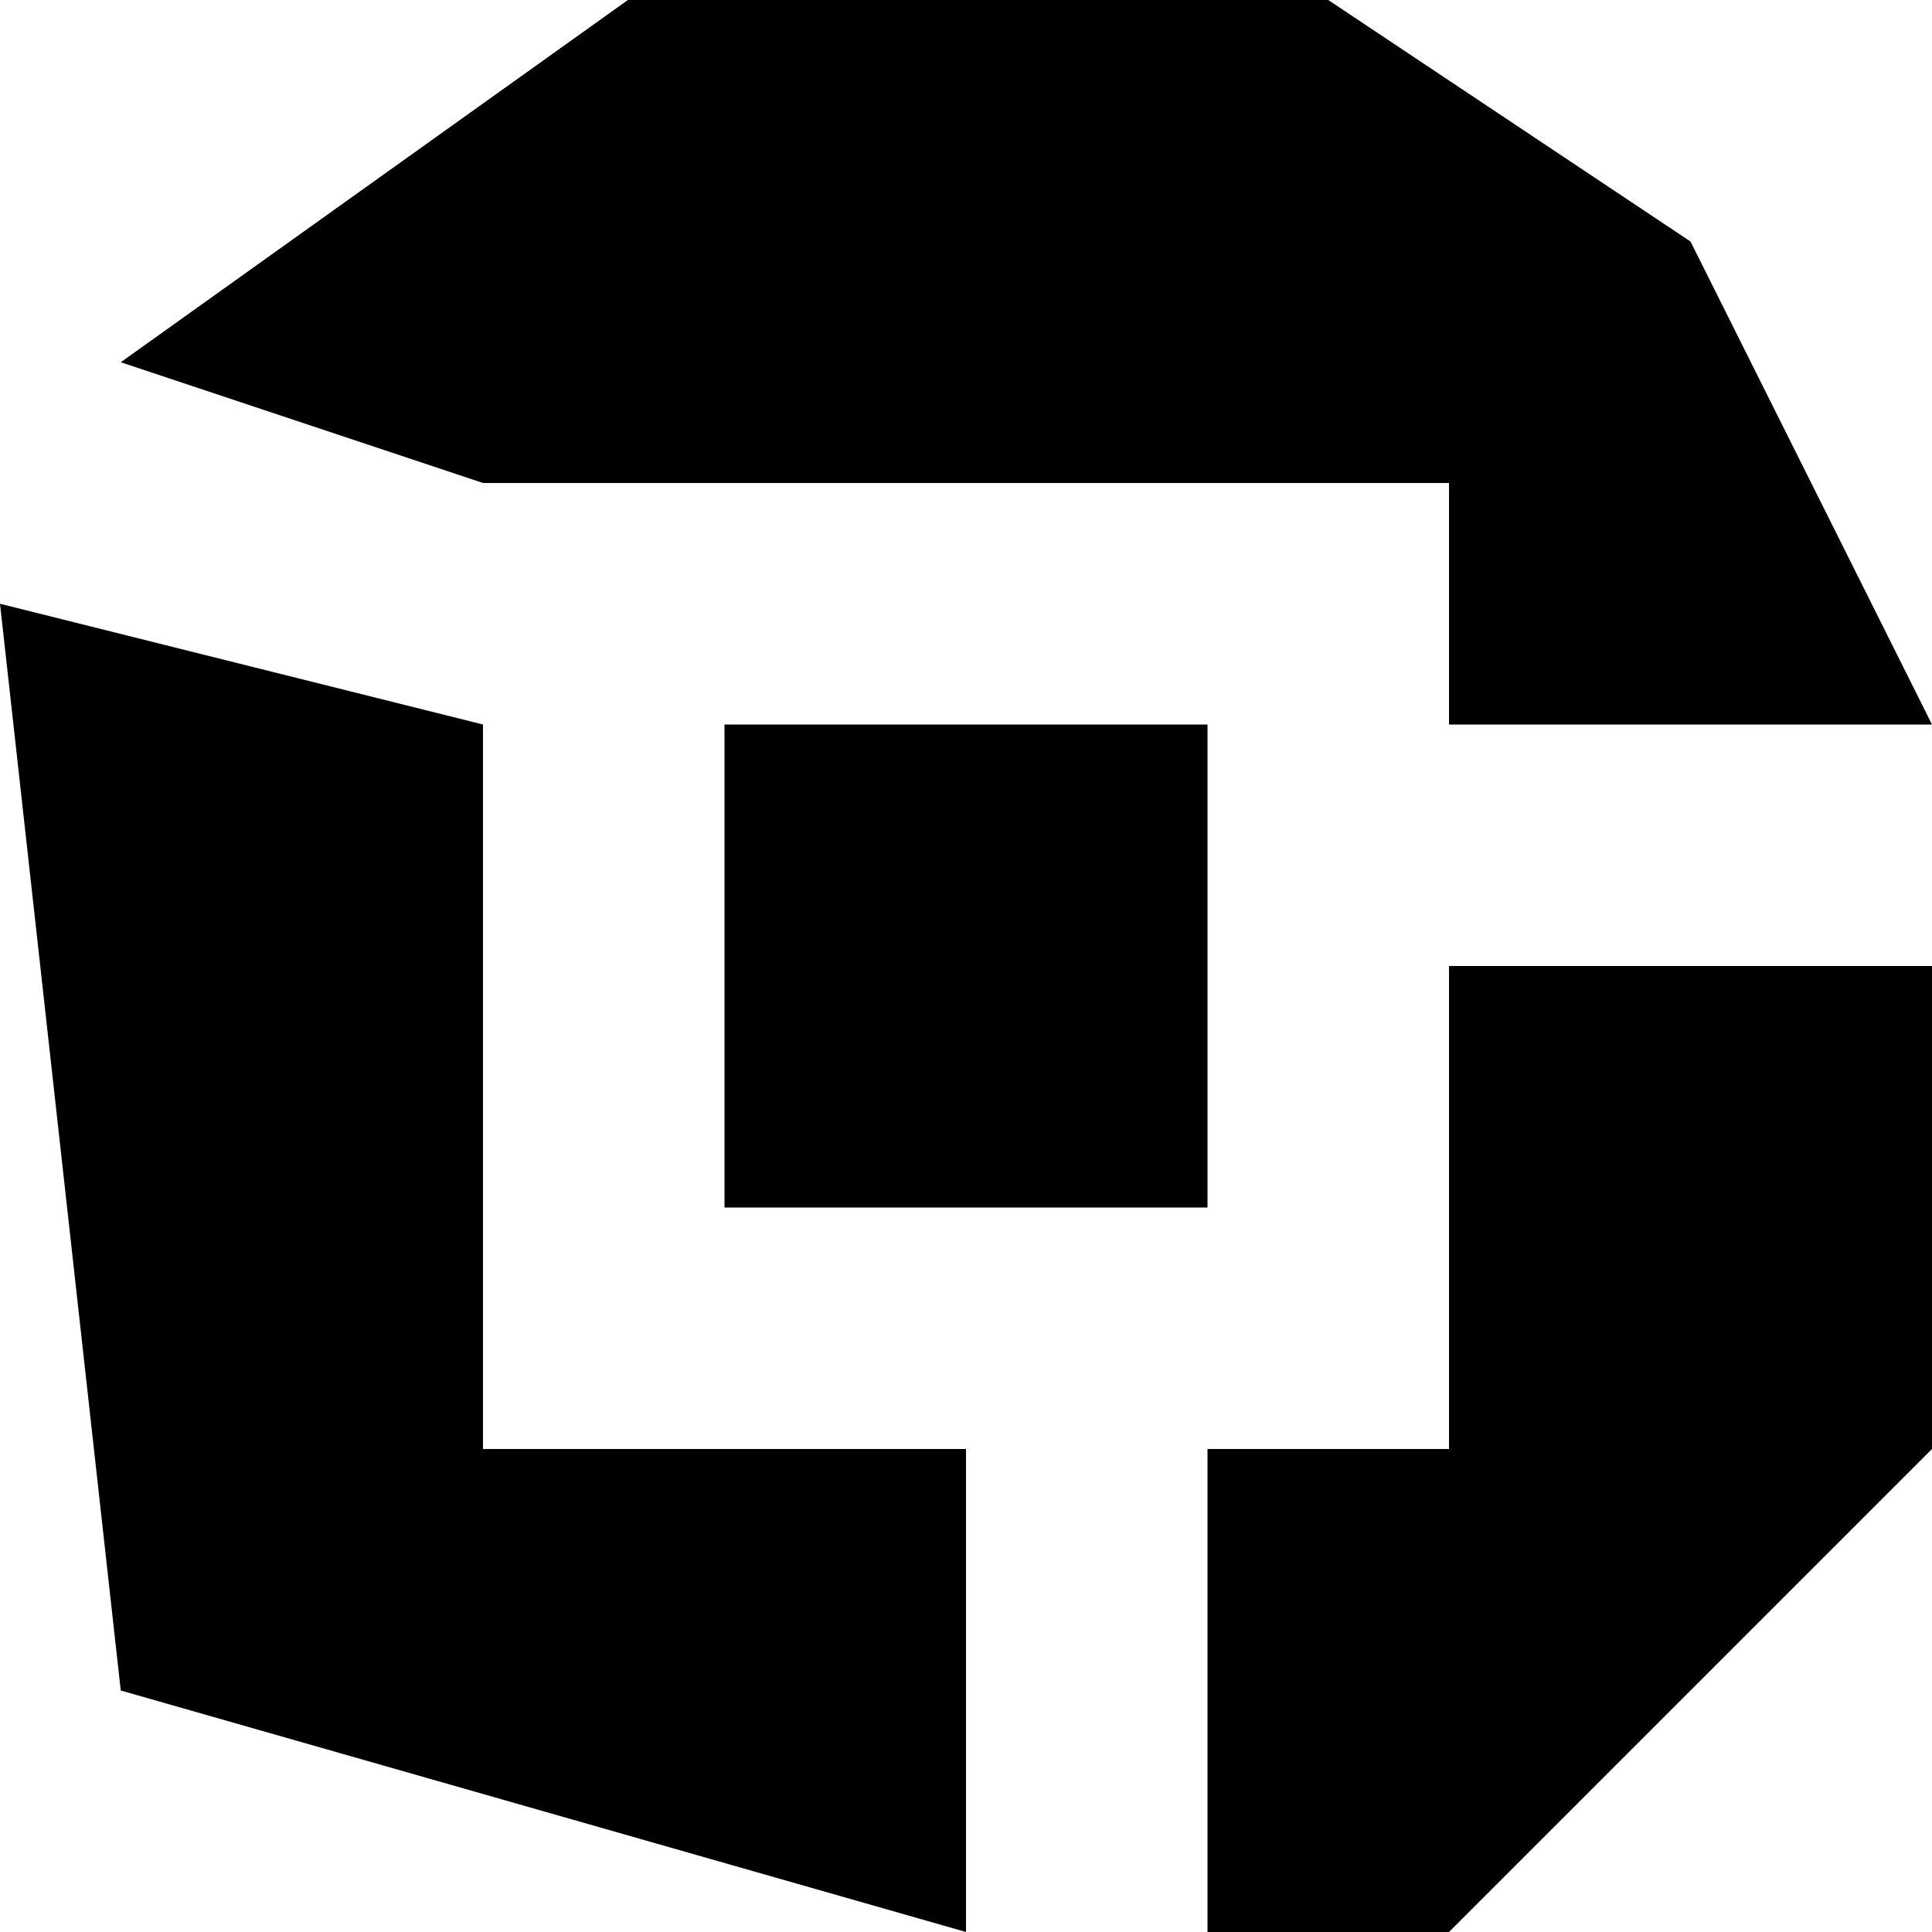
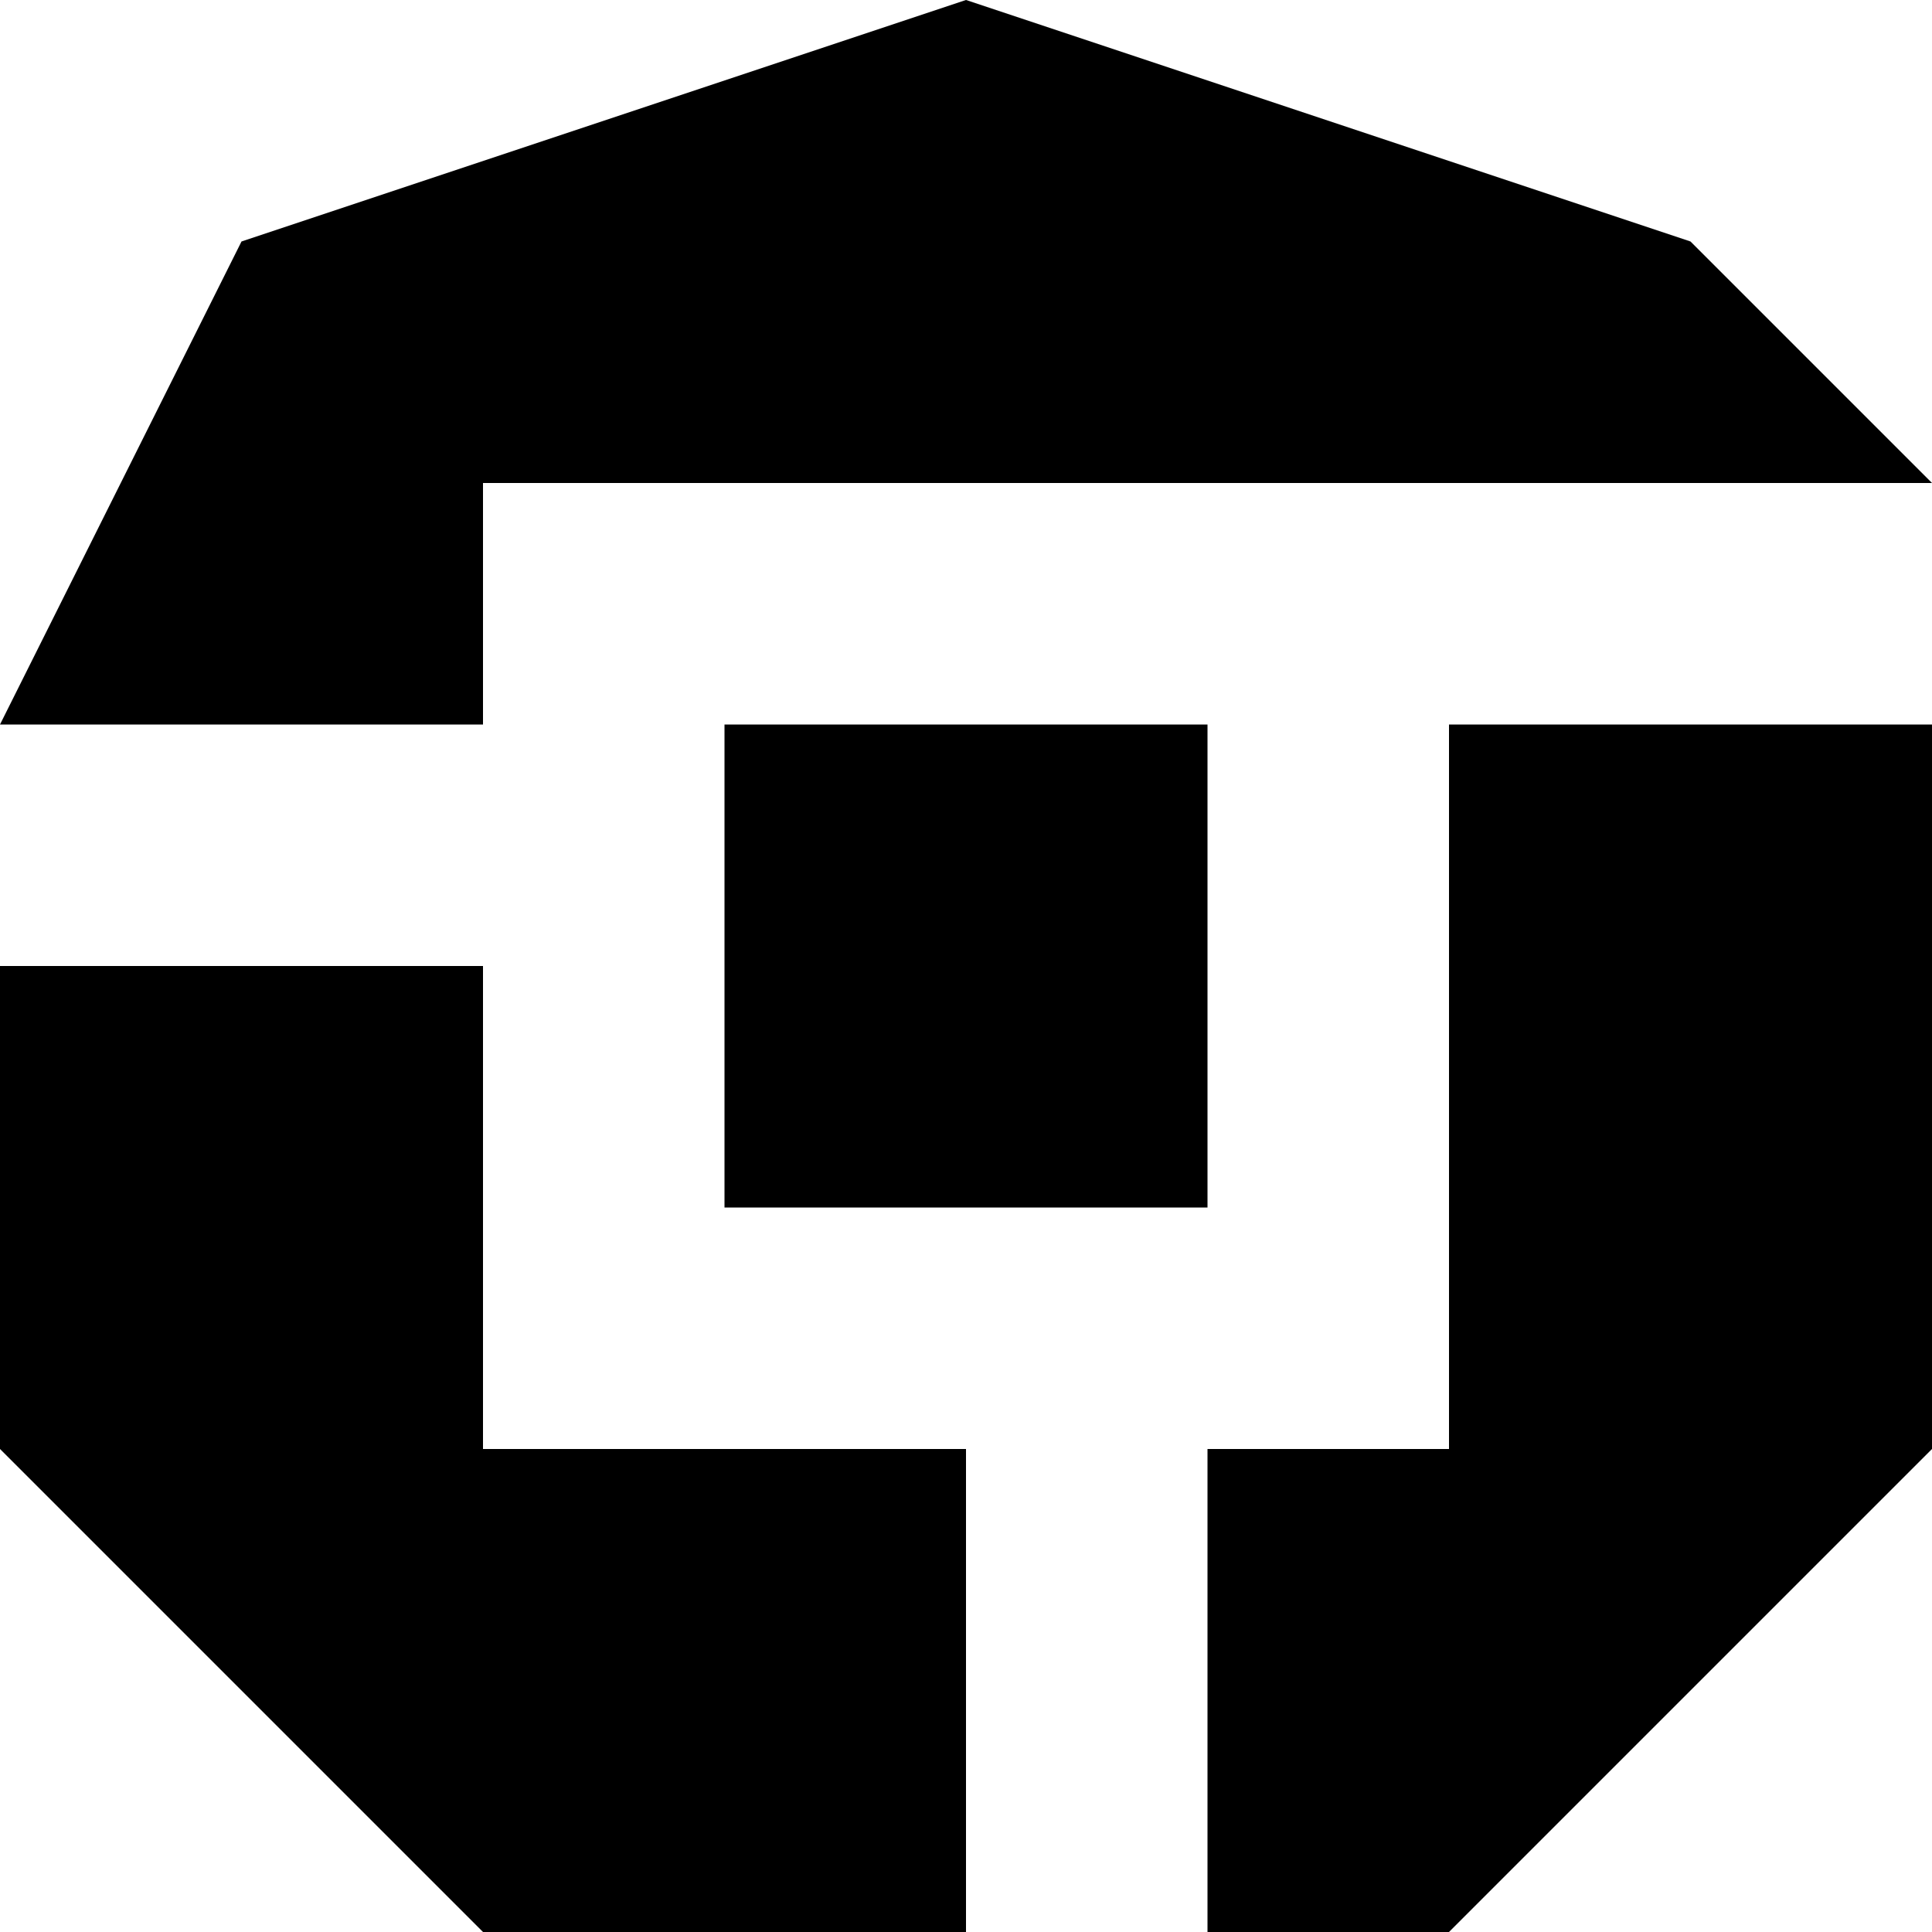
<svg xmlns="http://www.w3.org/2000/svg" viewBox="0 0 8 8">
-   <path d="M0.5,7 0,2.5 2,3 2,6 4,6 4,8 M2,2 0.5,1.5 4,-1 7,1 8,3 6,3 6,2 M8,6 6,8 5,8 5,6 6,6 6,4 8,4 M3,5 3,3 5,3 5,5" />
+   <path d="M2,8 0,6 0,4 2,4 2,6 4,6 4,8 M2,2 2,3 0,3 1,1 4,0 7,1 8,2 M8,6 6,8 5,8 5,6 6,6 6,3 8,3 M3,5 3,3 5,3 5,5" />
</svg>
